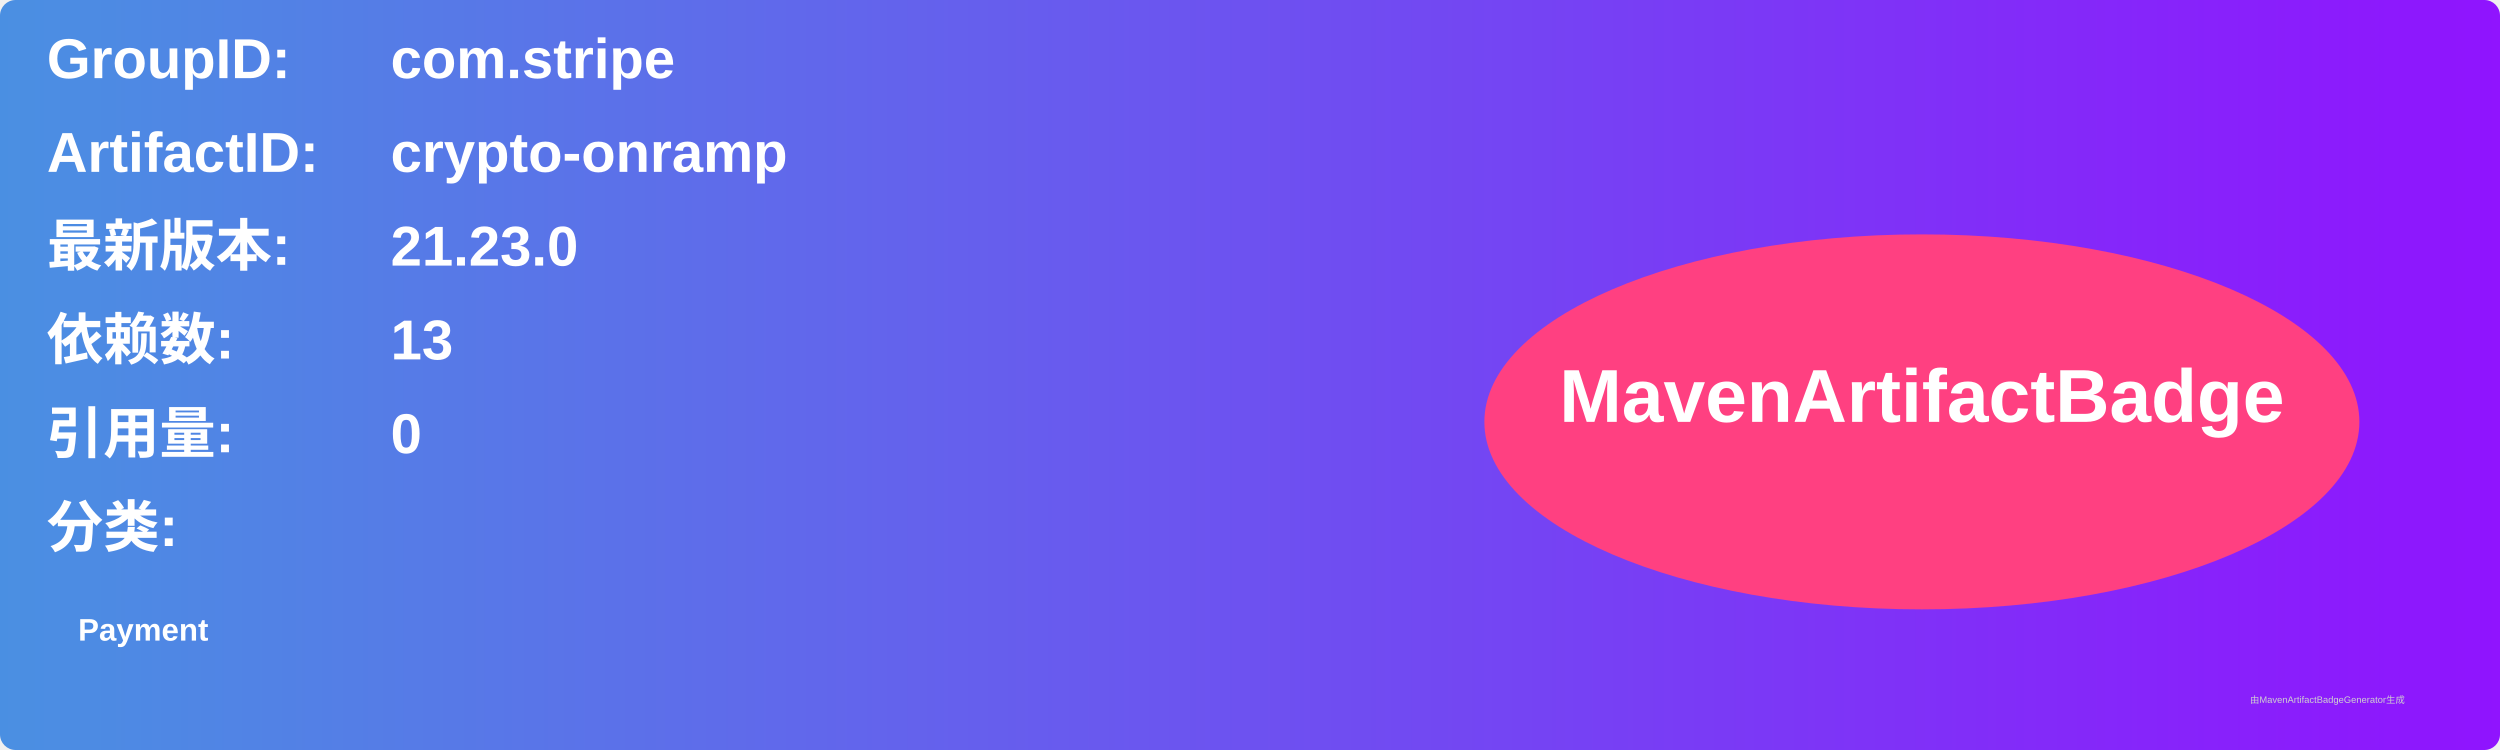
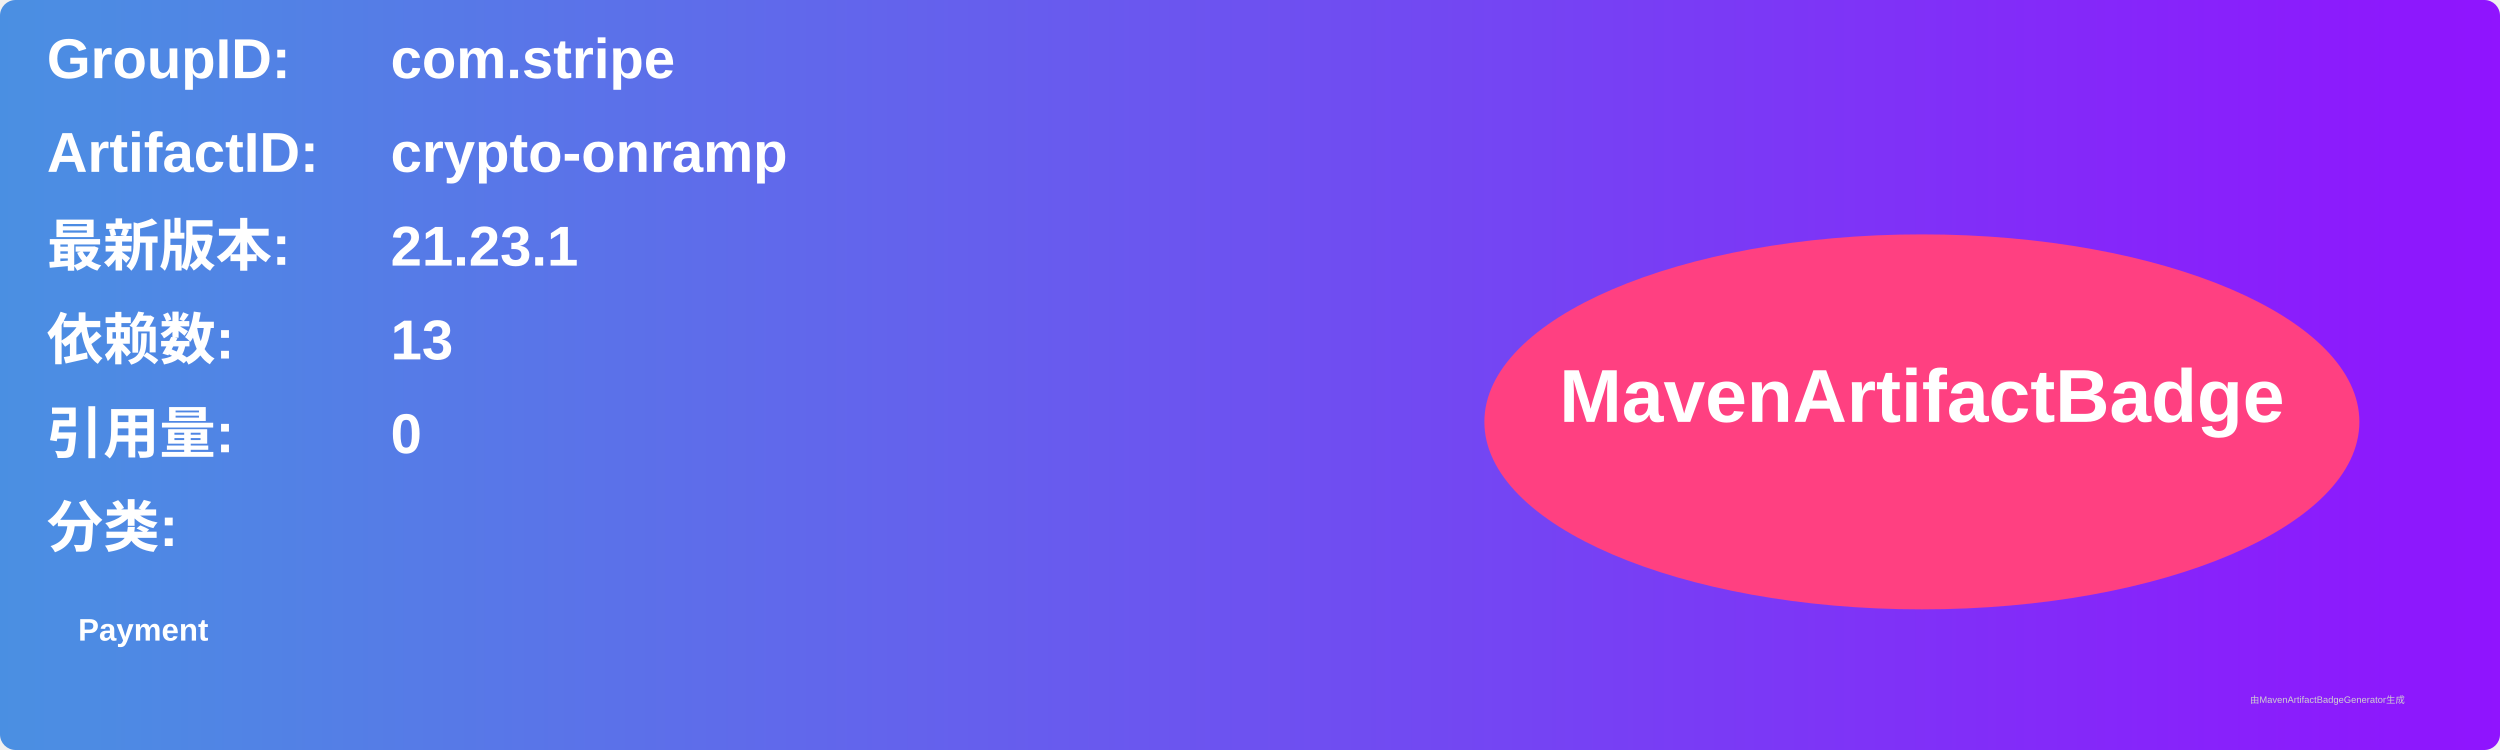
<svg xmlns="http://www.w3.org/2000/svg" width="800" height="240" viewBox="0 0 800 240">
  <linearGradient id="grad" x1="0%" y1="0%" x2="100%" y2="0%">
    <stop offset="0%" stop-color="#4a90e2" />
    <stop offset="100%" stop-color="#9013fe" />
  </linearGradient>
  <rect width="100%" height="100%" rx="5" ry="5" fill="url(#grad)" />
  <g transform="translate(15, 15)">
    <text x="0" y="10" font-family="Arial" font-size="18" fill="white" font-weight="bold" width="260">GroupID:</text>
    <text x="110" y="10" font-family="Arial" font-size="18" fill="white" font-weight="bold" width="460">com.stripe</text>
    <text x="0" y="40" font-family="Arial" font-size="18" fill="white" font-weight="bold" width="260">ArtifactID:</text>
    <text x="110" y="40" font-family="Arial" font-size="18" fill="white" font-weight="bold" width="460">crypto-onramp</text>
    <text x="0" y="70" font-family="Arial" font-size="18" fill="white" font-weight="bold">最新版本:</text>
    <text x="110" y="70" font-family="Arial" font-size="18" fill="white" font-weight="bold">
-       <tspan font-weight="bold">21.23.0</tspan>
+       <tspan font-weight="bold">21.23.1</tspan>
    </text>
    <text x="0" y="100" font-family="Arial" font-size="18" fill="white" font-weight="bold">依赖数: </text>
    <text x="110" y="100" font-family="Arial" font-size="18" fill="white">
      <tspan font-weight="bold">13</tspan>
    </text>
    <text x="0" y="130" font-family="Arial" font-size="18" fill="white" font-weight="bold">引用量: </text>
    <text x="110" y="130" font-family="Arial" font-size="18" fill="white">
      <tspan font-weight="bold">0</tspan>
    </text>
    <text x="0" y="160" font-family="Arial" font-size="18" fill="white" font-weight="bold">分类:</text>
    <text x="10" y="190" font-family="Arial" font-size="10" fill="white">
      <tspan font-weight="bold">Payment</tspan>
    </text>
    <ellipse cx="600" cy="120" rx="140" ry="60" fill="#ff4081" />
    <text x="600" y="120" text-anchor="middle" font-family="Arial" font-size="24" fill="white" font-weight="bold">MavenArtifactBadge</text>
  </g>
  <text x="720" y="225" font-family="Arial" font-size="3" fill="#d0d0d0">由MavenArtifactBadgeGenerator生成</text>
</svg>
